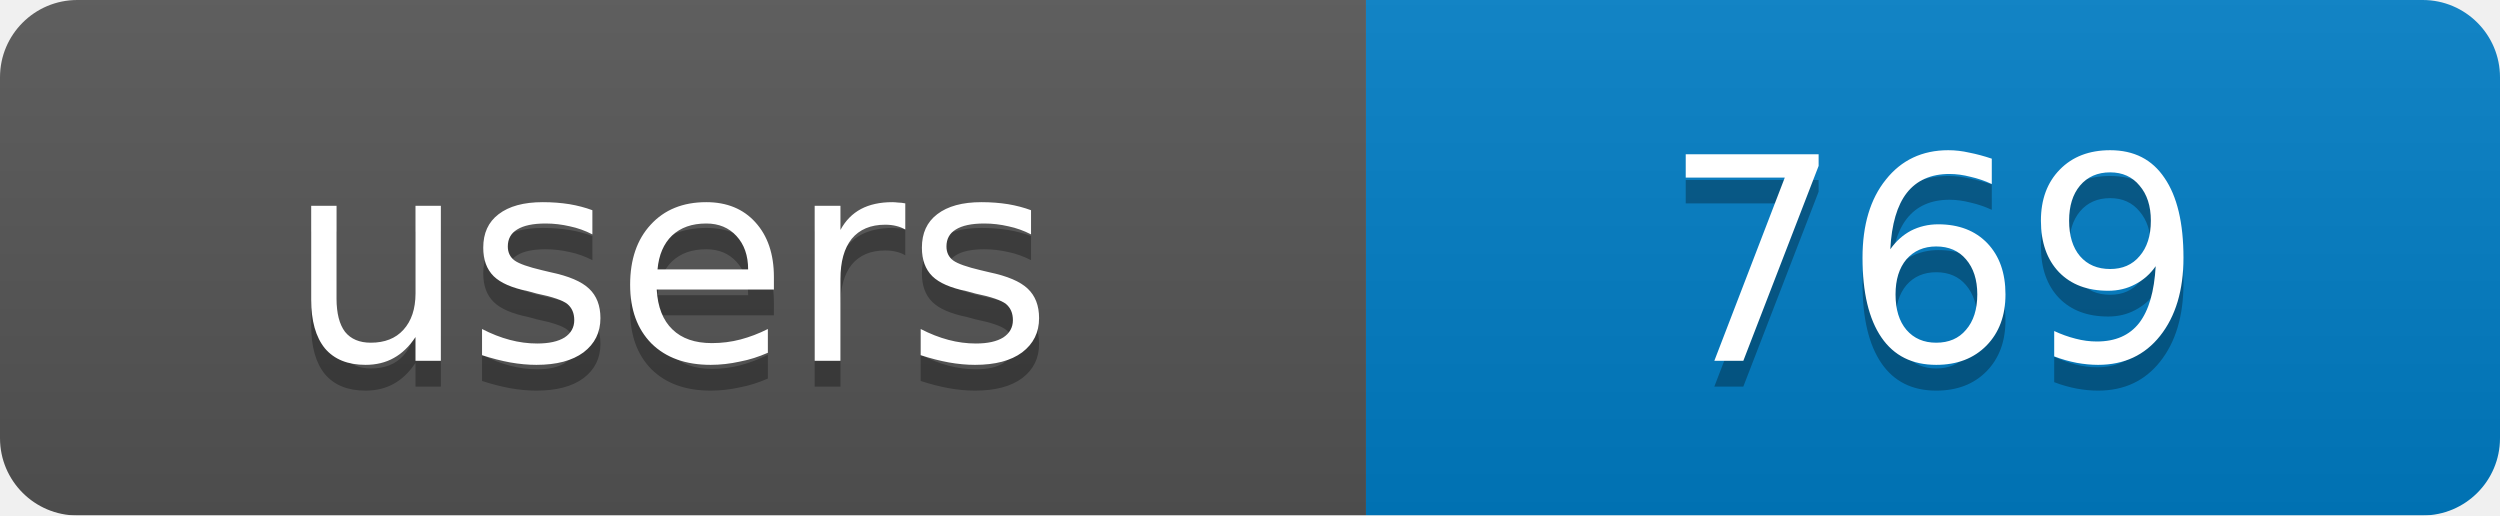
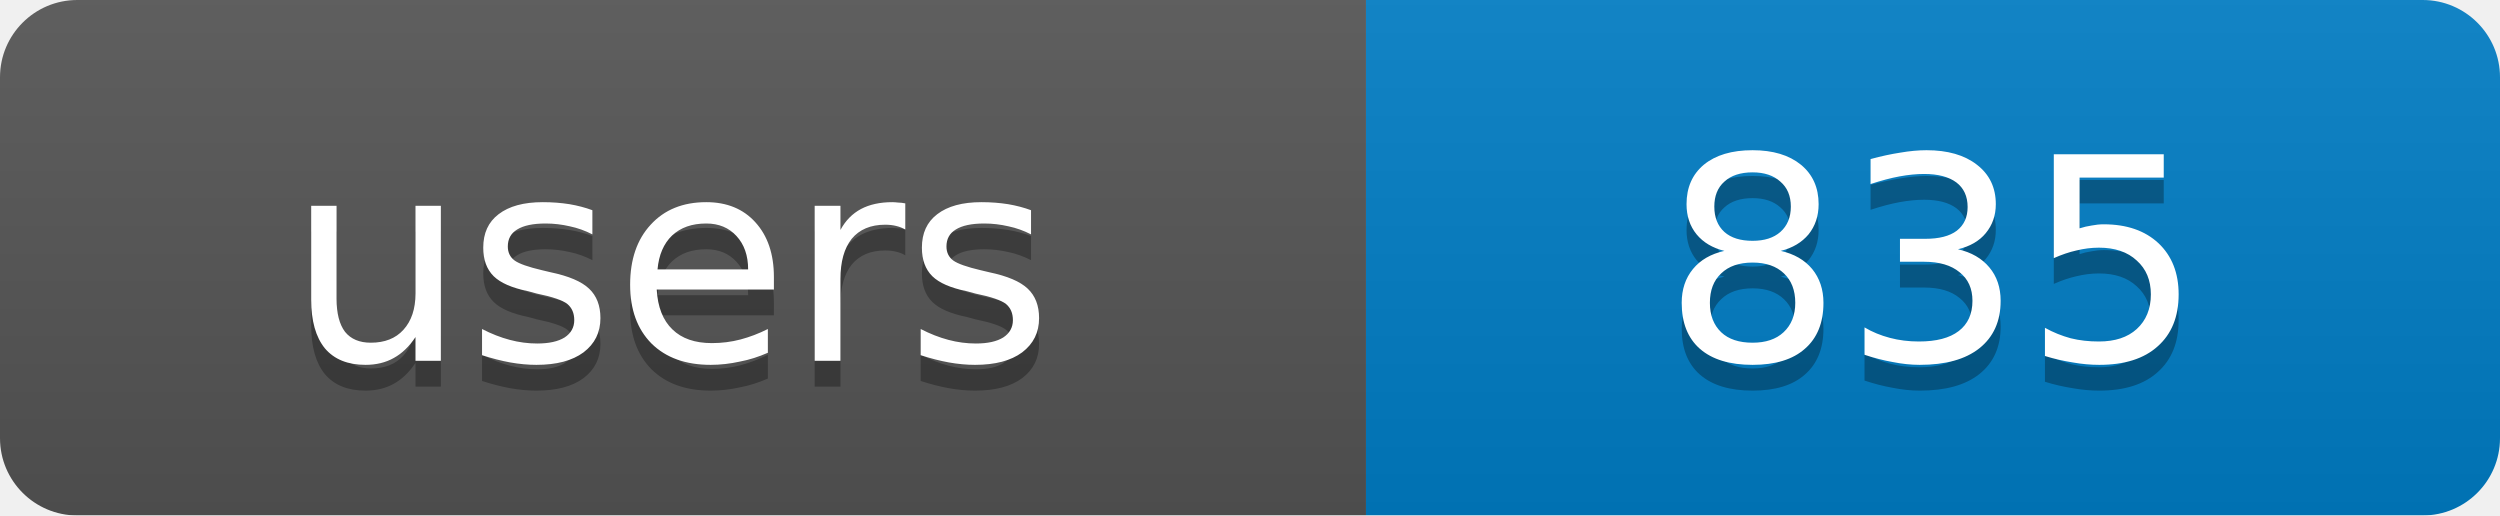
<svg xmlns="http://www.w3.org/2000/svg" width="97" height="20">
  <linearGradient id="b" x2="0" y2="100%">
    <stop offset="0" stop-color="#bbb" stop-opacity=".1" />
    <stop offset="1" stop-opacity=".1" />
  </linearGradient>
  <mask id="a">
    <rect width="97" height="20" rx="3" fill="#fff" />
  </mask>
  <g mask="url(#a)">
    <rect width="53" height="20" fill="#555" />
    <rect x="53" width="44" height="20" fill="#007ec6" />
    <rect width="97" height="20" fill="url(#b)" />
  </g>
  <g fill="#fff" text-anchor="middle" font-family="DejaVu Sans,Verdana,Geneva,sans-serif" font-size="11">
    <text x="26" y="15" fill="#010101" fill-opacity=".3">users</text>
-     <text x="75" y="15" fill="#010101" fill-opacity=".3">769</text>
+     <text x="75" y="15" fill="#010101" fill-opacity=".3">835</text>
    <text x="26" y="14">users</text>
-     <text x="75" y="14">769</text>
+     <text x="75" y="14">835</text>
  </g>
</svg>
